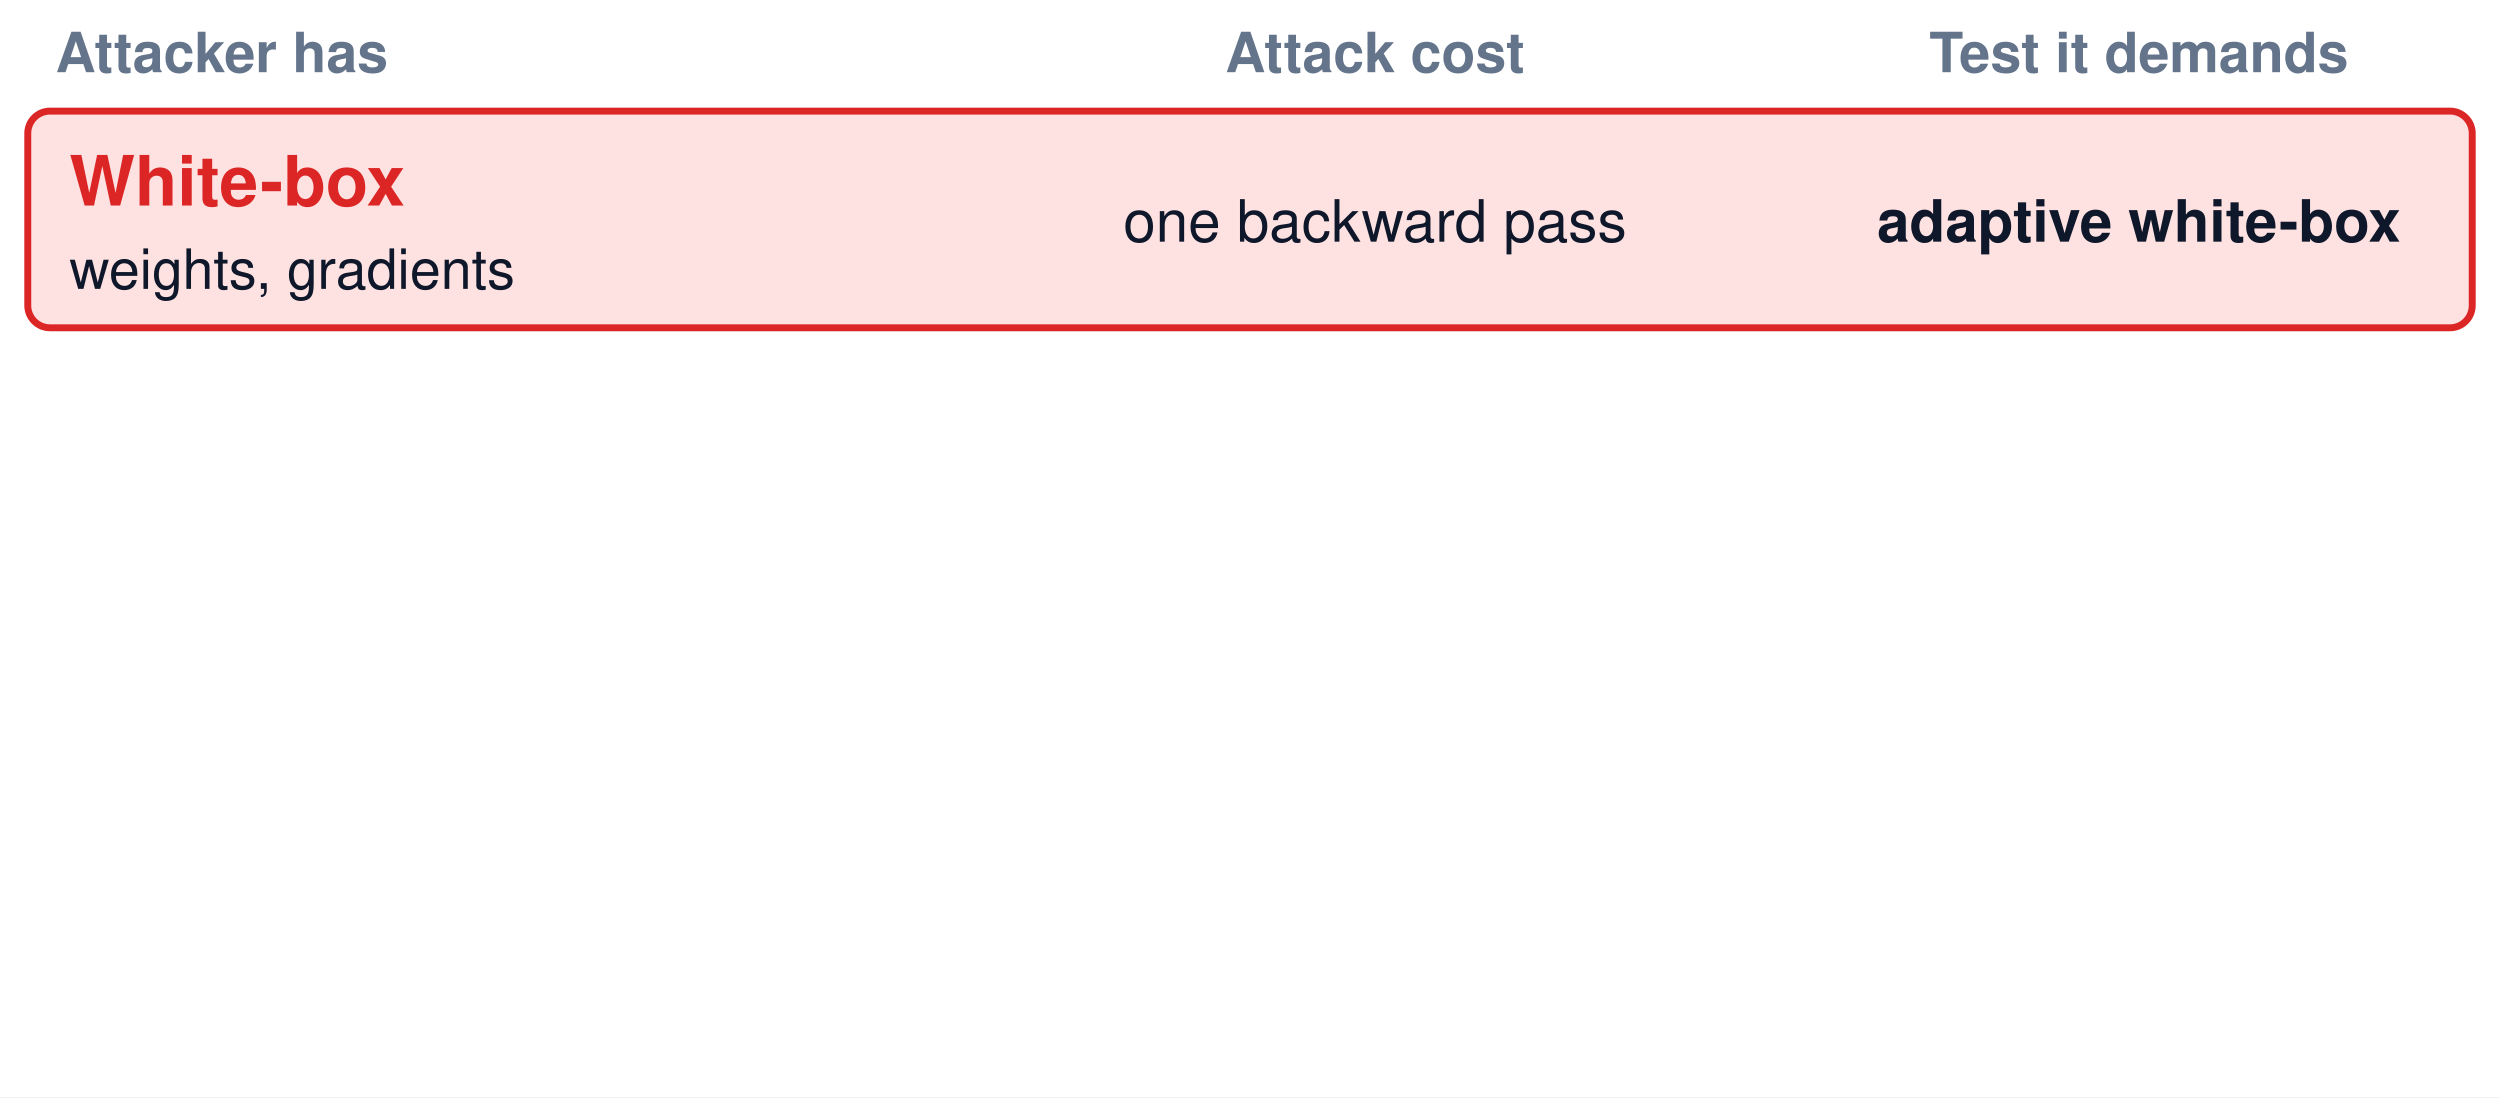
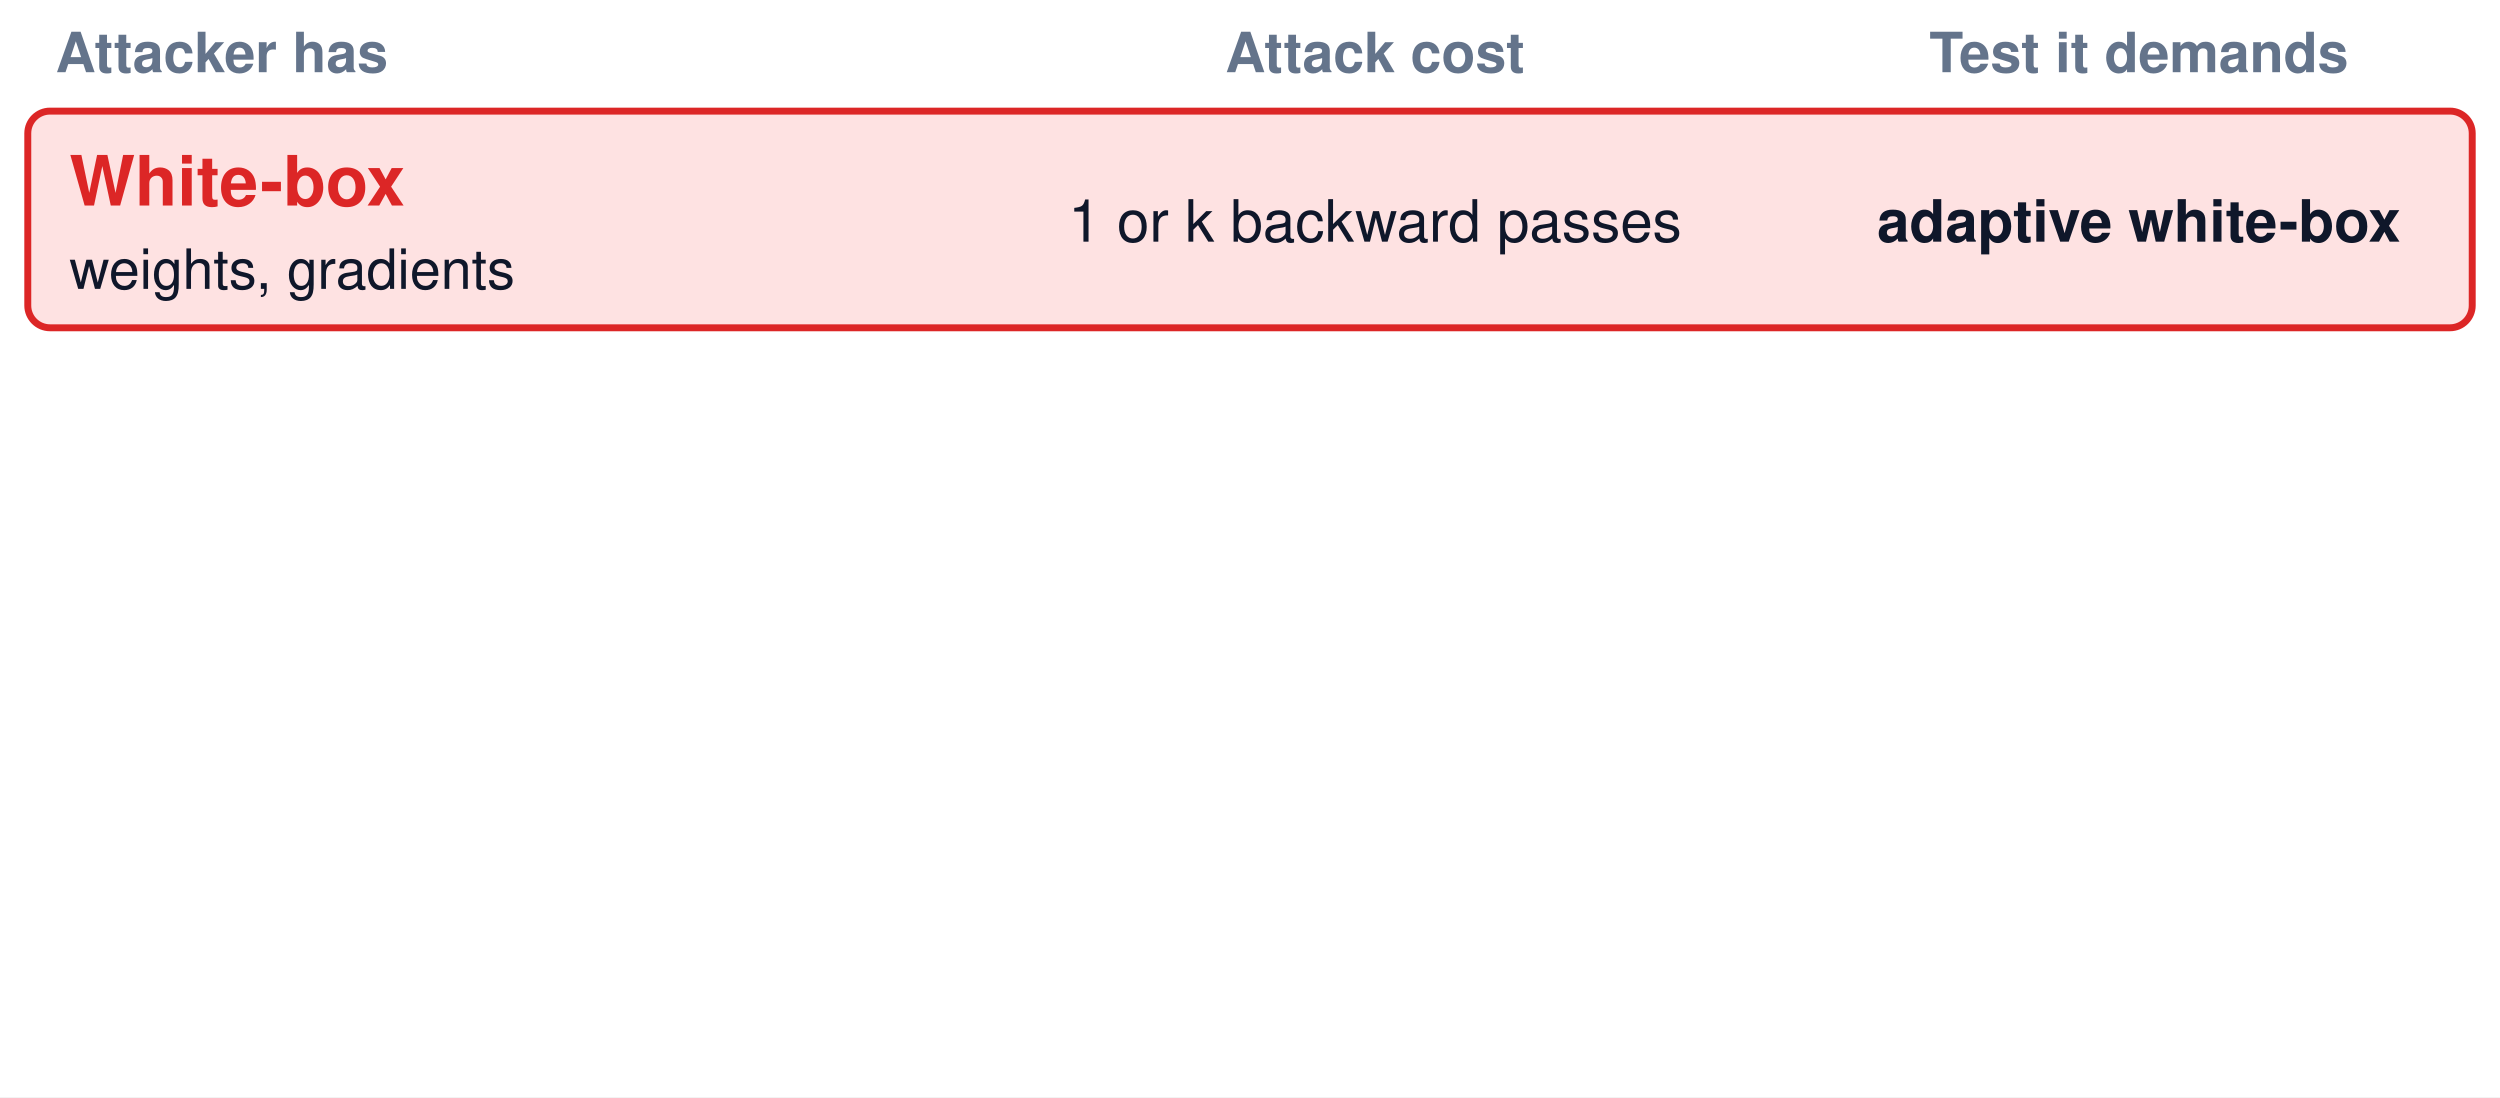
<svg xmlns="http://www.w3.org/2000/svg" viewBox="0 0 900 395" width="900" height="395" font-family="Helvetica, Arial, sans-serif">
  <rect x="0" y="0" width="900" height="395" fill="#ffffff" />
  <defs>
    <marker id="a-blue" markerWidth="10" markerHeight="8" refX="9" refY="4" orient="auto">
      <path d="M0,0 L10,4 L0,8 Z" fill="#1F407A" />
    </marker>
    <marker id="a-amber" markerWidth="10" markerHeight="8" refX="9" refY="4" orient="auto">
      <path d="M0,0 L10,4 L0,8 Z" fill="#d97706" />
    </marker>
    <marker id="a-violet" markerWidth="10" markerHeight="8" refX="9" refY="4" orient="auto">
      <path d="M0,0 L10,4 L0,8 Z" fill="#7c3aed" />
    </marker>
    <marker id="a-green" markerWidth="10" markerHeight="8" refX="9" refY="4" orient="auto">
      <path d="M0,0 L10,4 L0,8 Z" fill="#16a34a" />
    </marker>
    <marker id="a-red" markerWidth="10" markerHeight="8" refX="9" refY="4" orient="auto">
      <path d="M0,0 L10,4 L0,8 Z" fill="#dc2626" />
    </marker>
    <marker id="a-gray" markerWidth="10" markerHeight="8" refX="9" refY="4" orient="auto">
      <path d="M0,0 L10,4 L0,8 Z" fill="#64748b" />
    </marker>
  </defs>
  <text x="20" y="26" font-size="20" font-weight="700" fill="#64748b" text-anchor="start" opacity="1.0">Attacker has</text>
  <text x="495" y="26" font-size="20" font-weight="700" fill="#64748b" text-anchor="middle" opacity="1.0">Attack cost</text>
  <text x="770" y="26" font-size="20" font-weight="700" fill="#64748b" text-anchor="middle" opacity="1.0">Test it demands</text>
  <rect x="10" y="40" width="880" height="78" rx="8" fill="#fee2e2" stroke="#dc2626" stroke-width="2.5" opacity="1.0" />
  <text x="25" y="74" font-size="25" font-weight="700" fill="#dc2626" text-anchor="start" opacity="1.0">White-box</text>
  <text x="25" y="104" font-size="20" font-weight="400" fill="#0f172a" text-anchor="start" opacity="1.0">weights, gradients</text>
-   <text x="495" y="87" font-size="21" font-weight="400" fill="#0f172a" text-anchor="middle" opacity="1.0">one backward pass</text>
+   <text x="495" y="87" font-size="21" font-weight="400" fill="#0f172a" text-anchor="middle" opacity="1.0">1 or k backward passes</text>
  <text x="770" y="87" font-size="21" font-weight="700" fill="#0f172a" text-anchor="middle" opacity="1.0">adaptive white-box</text>
  <rect x="10" y="128" width="880" height="78" rx="8" fill="#fef3c7" stroke="#d97706" stroke-width="2.5" opacity="0.0" />
  <text x="25" y="162" font-size="25" font-weight="700" fill="#d97706" text-anchor="start" opacity="0.0">Transfer</text>
  <text x="25" y="192" font-size="20" font-weight="400" fill="#0f172a" text-anchor="start" opacity="0.0">a surrogate model</text>
  <text x="495" y="175" font-size="21" font-weight="400" fill="#0f172a" text-anchor="middle" opacity="0.0">craft offline, submit</text>
  <text x="770" y="175" font-size="21" font-weight="700" fill="#0f172a" text-anchor="middle" opacity="0.0">other models' attacks</text>
  <rect x="10" y="216" width="880" height="78" rx="8" fill="#f3e8ff" stroke="#7c3aed" stroke-width="2.5" opacity="0.0" />
  <text x="25" y="250" font-size="25" font-weight="700" fill="#7c3aed" text-anchor="start" opacity="0.0">Query</text>
  <text x="25" y="280" font-size="20" font-weight="400" fill="#0f172a" text-anchor="start" opacity="0.0">returned labels</text>
  <text x="495" y="263" font-size="21" font-weight="400" fill="#0f172a" text-anchor="middle" opacity="0.0">thousands of queries</text>
  <text x="770" y="263" font-size="21" font-weight="700" fill="#0f172a" text-anchor="middle" opacity="0.0">query budgets</text>
  <rect x="10" y="304" width="880" height="78" rx="8" fill="#EAF1F8" stroke="#1F407A" stroke-width="2.5" opacity="0.0" />
  <text x="25" y="338" font-size="25" font-weight="700" fill="#1F407A" text-anchor="start" opacity="0.0">Physical</text>
  <text x="25" y="368" font-size="20" font-weight="400" fill="#0f172a" text-anchor="start" opacity="0.0">the scene itself</text>
  <text x="495" y="351" font-size="21" font-weight="400" fill="#0f172a" text-anchor="middle" opacity="0.0">survive the camera</text>
  <text x="770" y="351" font-size="21" font-weight="700" fill="#0f172a" text-anchor="middle" opacity="0.0">drive-by tests</text>
</svg>
